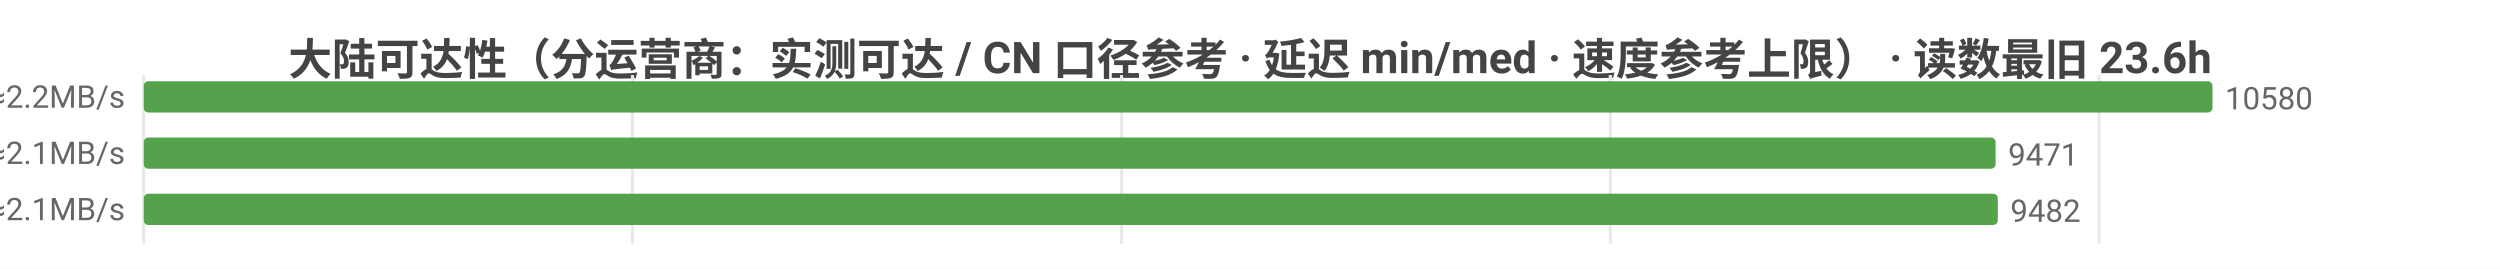
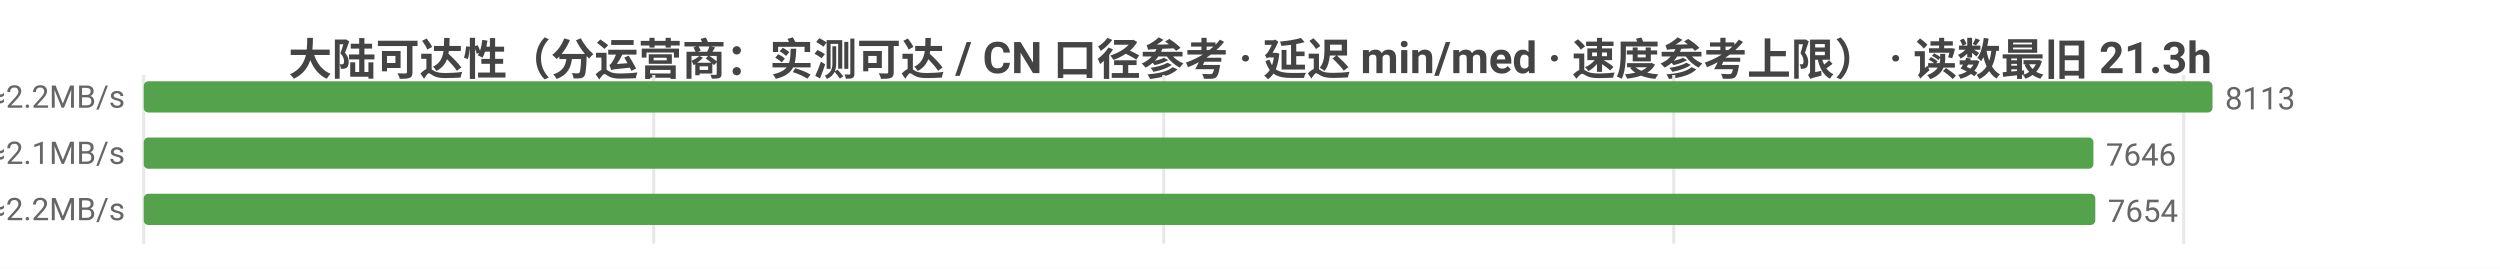
<svg xmlns="http://www.w3.org/2000/svg" width="800" height="86" viewBox="0 0 800 86">
  <rect width="800" height="86" fill="#ffffff" />
  <style>text{font-family:system-ui,-apple-system,'Segoe UI',Roboto,'PingFang SC','Microsoft YaHei','Noto Sans CJK SC',sans-serif}.g{stroke:#e8e8e8;stroke-width:1}.a{stroke:#999;stroke-width:1}.t{font-size:10px;fill:#666}.m{font-size:10px;text-anchor:middle;fill:#666}.e{font-size:10px;text-anchor:end;fill:#666}.l{font-size:11px;fill:#333}.tt{font-size:14px;font-weight:600;text-anchor:middle;fill:#444}.em{font-size:13px;text-anchor:middle;fill:#999}</style>
-   <text class="tt" x="400.0" y="24">大陆可达性（分运营商：实测可达 / CN 口径参考 · 延迟 min/med · 速度参考上限） · 读数最旧 23.6h</text>
+   <text class="tt" x="400.0" y="24">大陆可达性（分运营商：实测可达 / CN 口径参考 · 延迟 min/med · 速度参考上限） · 读数最旧 21.3h</text>
  <line class="g" x1="46" y1="24" x2="46" y2="78" />
-   <line class="g" x1="202.4" y1="24" x2="202.4" y2="78" />
-   <line class="g" x1="358.9" y1="24" x2="358.9" y2="78" />
-   <line class="g" x1="515.3" y1="24" x2="515.3" y2="78" />
-   <line class="g" x1="671.7" y1="24" x2="671.7" y2="78" />
-   <text class="e" x="40" y="35">中国电信  实测可达 10580/10598 · CN口径 12013  min12/med219ms  ≈2.2MB/s</text>
+   <line class="g" x1="209.2" y1="24" x2="209.2" y2="78" />
+   <line class="g" x1="372.4" y1="24" x2="372.4" y2="78" />
+   <line class="g" x1="535.6" y1="24" x2="535.6" y2="78" />
+   <line class="g" x1="698.8" y1="24" x2="698.8" y2="78" />
+   <text class="e" x="40" y="35">中国电信  实测可达 8113/8131 · CN口径 13634  min19/med216ms  ≈2.2MB/s</text>
  <rect x="46" y="26" width="662" height="10" fill="#54a24b" rx="1.5" />
-   <text class="t" x="712" y="35">10580</text>
-   <text class="e" x="40" y="53">中国联通  实测可达 9471/9507 · CN口径 12013  min9/med233ms  ≈2.1MB/s</text>
-   <rect x="46" y="44" width="592.6" height="10" fill="#54a24b" rx="1.5" />
-   <text class="t" x="642.6" y="53">9471</text>
-   <text class="e" x="40" y="71">中国移动  实测可达 9482/9505 · CN口径 12013  min15/med224ms  ≈2.1MB/s</text>
-   <rect x="46" y="62" width="593.3" height="10" fill="#54a24b" rx="1.5" />
-   <text class="t" x="643.3" y="71">9482</text>
+   <text class="t" x="712" y="35">8113</text>
+   <text class="e" x="40" y="53">中国联通  实测可达 7646/7680 · CN口径 13634  min10/med231ms  ≈2.1MB/s</text>
+   <rect x="46" y="44" width="623.9" height="10" fill="#54a24b" rx="1.5" />
+   <text class="t" x="673.9" y="53">7646</text>
+   <text class="e" x="40" y="71">中国移动  实测可达 7654/7676 · CN口径 13634  min6/med222ms  ≈2.2MB/s</text>
+   <rect x="46" y="62" width="624.5" height="10" fill="#54a24b" rx="1.5" />
+   <text class="t" x="674.5" y="71">7654</text>
</svg>
